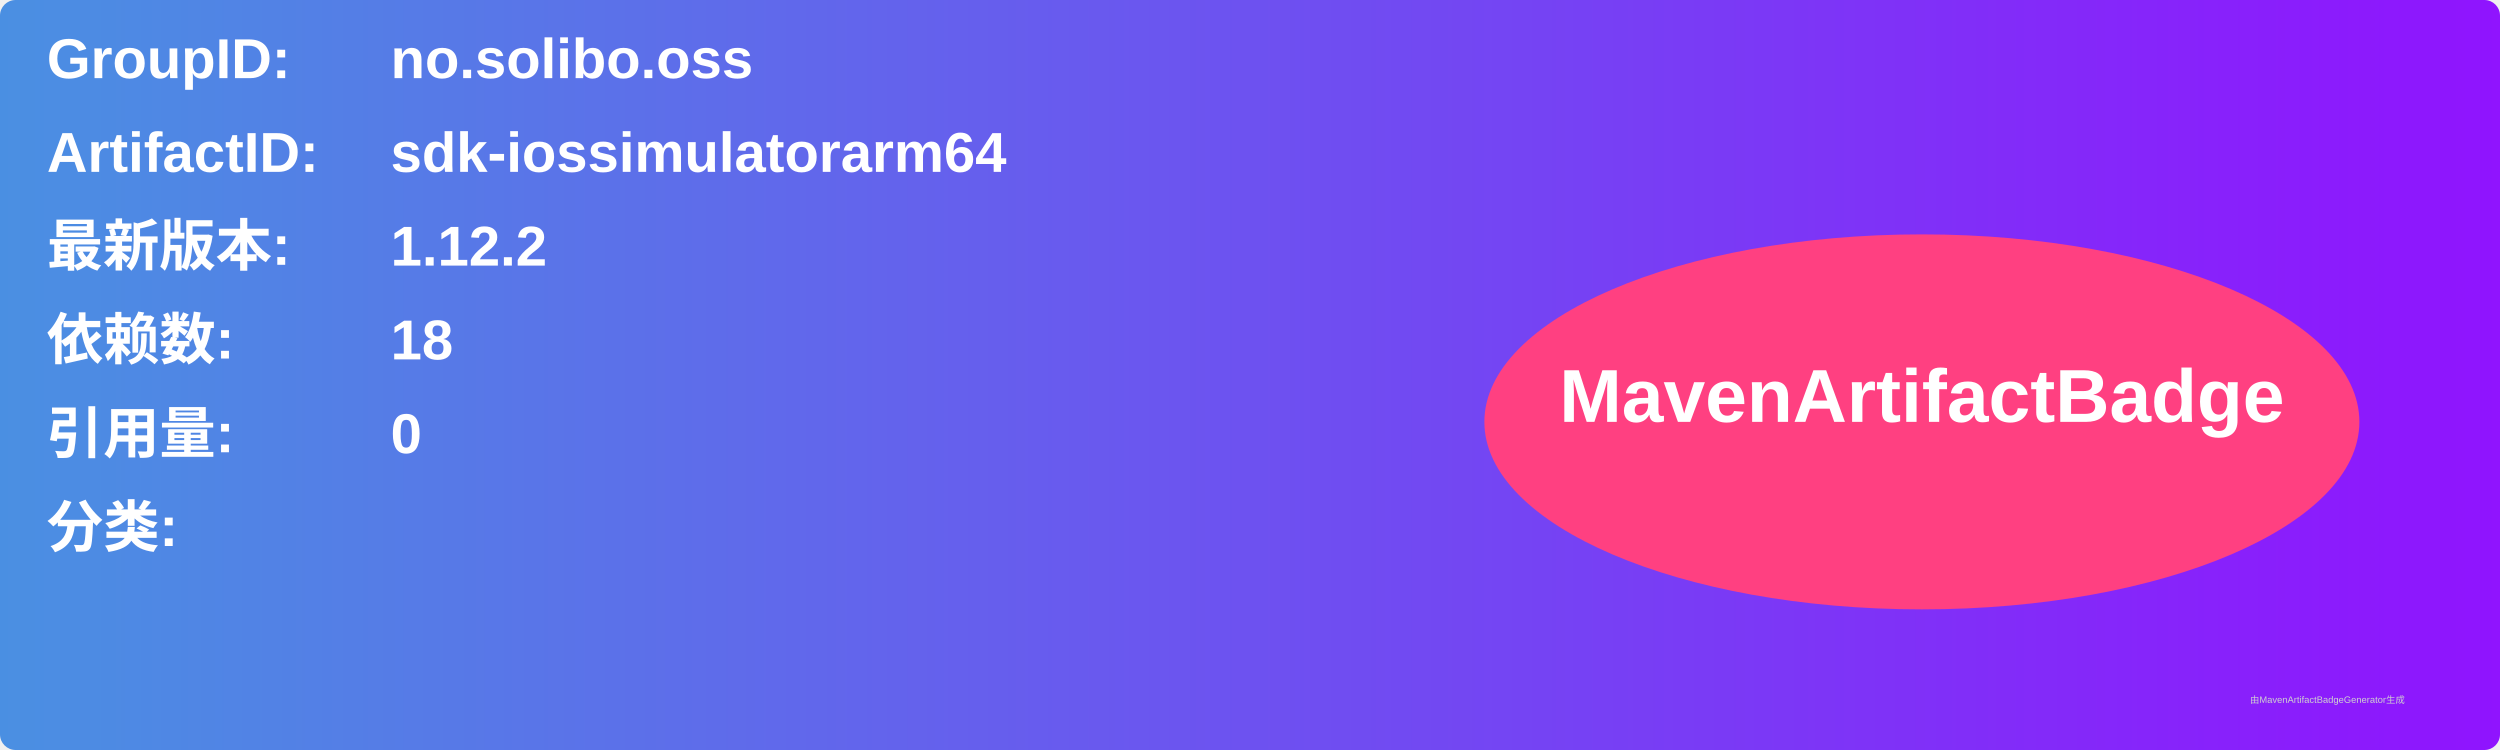
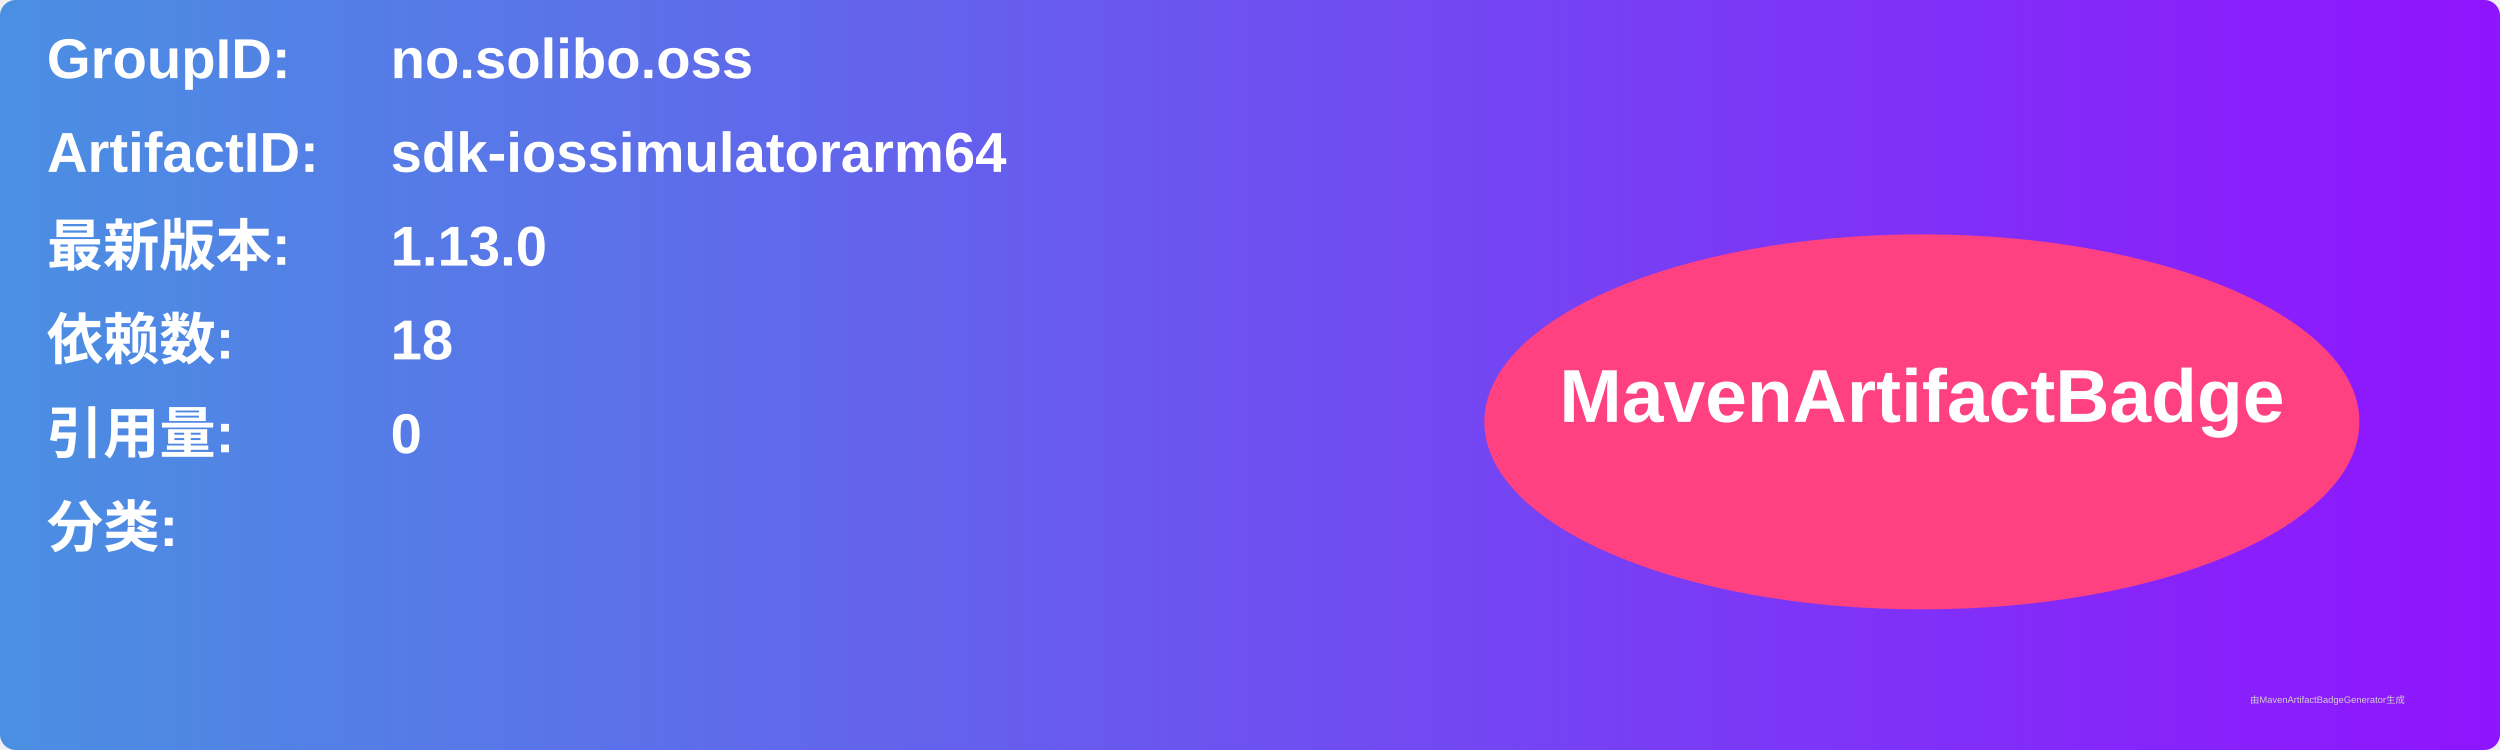
<svg xmlns="http://www.w3.org/2000/svg" width="800" height="240" viewBox="0 0 800 240">
  <linearGradient id="grad" x1="0%" y1="0%" x2="100%" y2="0%">
    <stop offset="0%" stop-color="#4a90e2" />
    <stop offset="100%" stop-color="#9013fe" />
  </linearGradient>
  <rect width="100%" height="100%" rx="5" ry="5" fill="url(#grad)" />
  <g transform="translate(15, 15)">
    <text x="0" y="10" font-family="Arial" font-size="18" fill="white" font-weight="bold" width="260">GroupID:</text>
    <text x="110" y="10" font-family="Arial" font-size="18" fill="white" font-weight="bold" width="460">no.solibo.oss</text>
    <text x="0" y="40" font-family="Arial" font-size="18" fill="white" font-weight="bold" width="260">ArtifactID:</text>
    <text x="110" y="40" font-family="Arial" font-size="18" fill="white" font-weight="bold" width="460">sdk-iossimulatorarm64</text>
    <text x="0" y="70" font-family="Arial" font-size="18" fill="white" font-weight="bold">最新版本:</text>
    <text x="110" y="70" font-family="Arial" font-size="18" fill="white" font-weight="bold">
-       <tspan font-weight="bold">1.12.2</tspan>
+       <tspan font-weight="bold">1.13.0</tspan>
    </text>
    <text x="0" y="100" font-family="Arial" font-size="18" fill="white" font-weight="bold">依赖数: </text>
    <text x="110" y="100" font-family="Arial" font-size="18" fill="white">
      <tspan font-weight="bold">18</tspan>
    </text>
    <text x="0" y="130" font-family="Arial" font-size="18" fill="white" font-weight="bold">引用量: </text>
    <text x="110" y="130" font-family="Arial" font-size="18" fill="white">
      <tspan font-weight="bold">0</tspan>
    </text>
    <text x="0" y="160" font-family="Arial" font-size="18" fill="white" font-weight="bold">分类:</text>
    <text x="10" y="190" font-family="Arial" font-size="10" fill="white">
      <tspan font-weight="bold" />
    </text>
    <ellipse cx="600" cy="120" rx="140" ry="60" fill="#ff4081" />
    <text x="600" y="120" text-anchor="middle" font-family="Arial" font-size="24" fill="white" font-weight="bold">MavenArtifactBadge</text>
  </g>
  <text x="720" y="225" font-family="Arial" font-size="3" fill="#d0d0d0">由MavenArtifactBadgeGenerator生成</text>
</svg>
